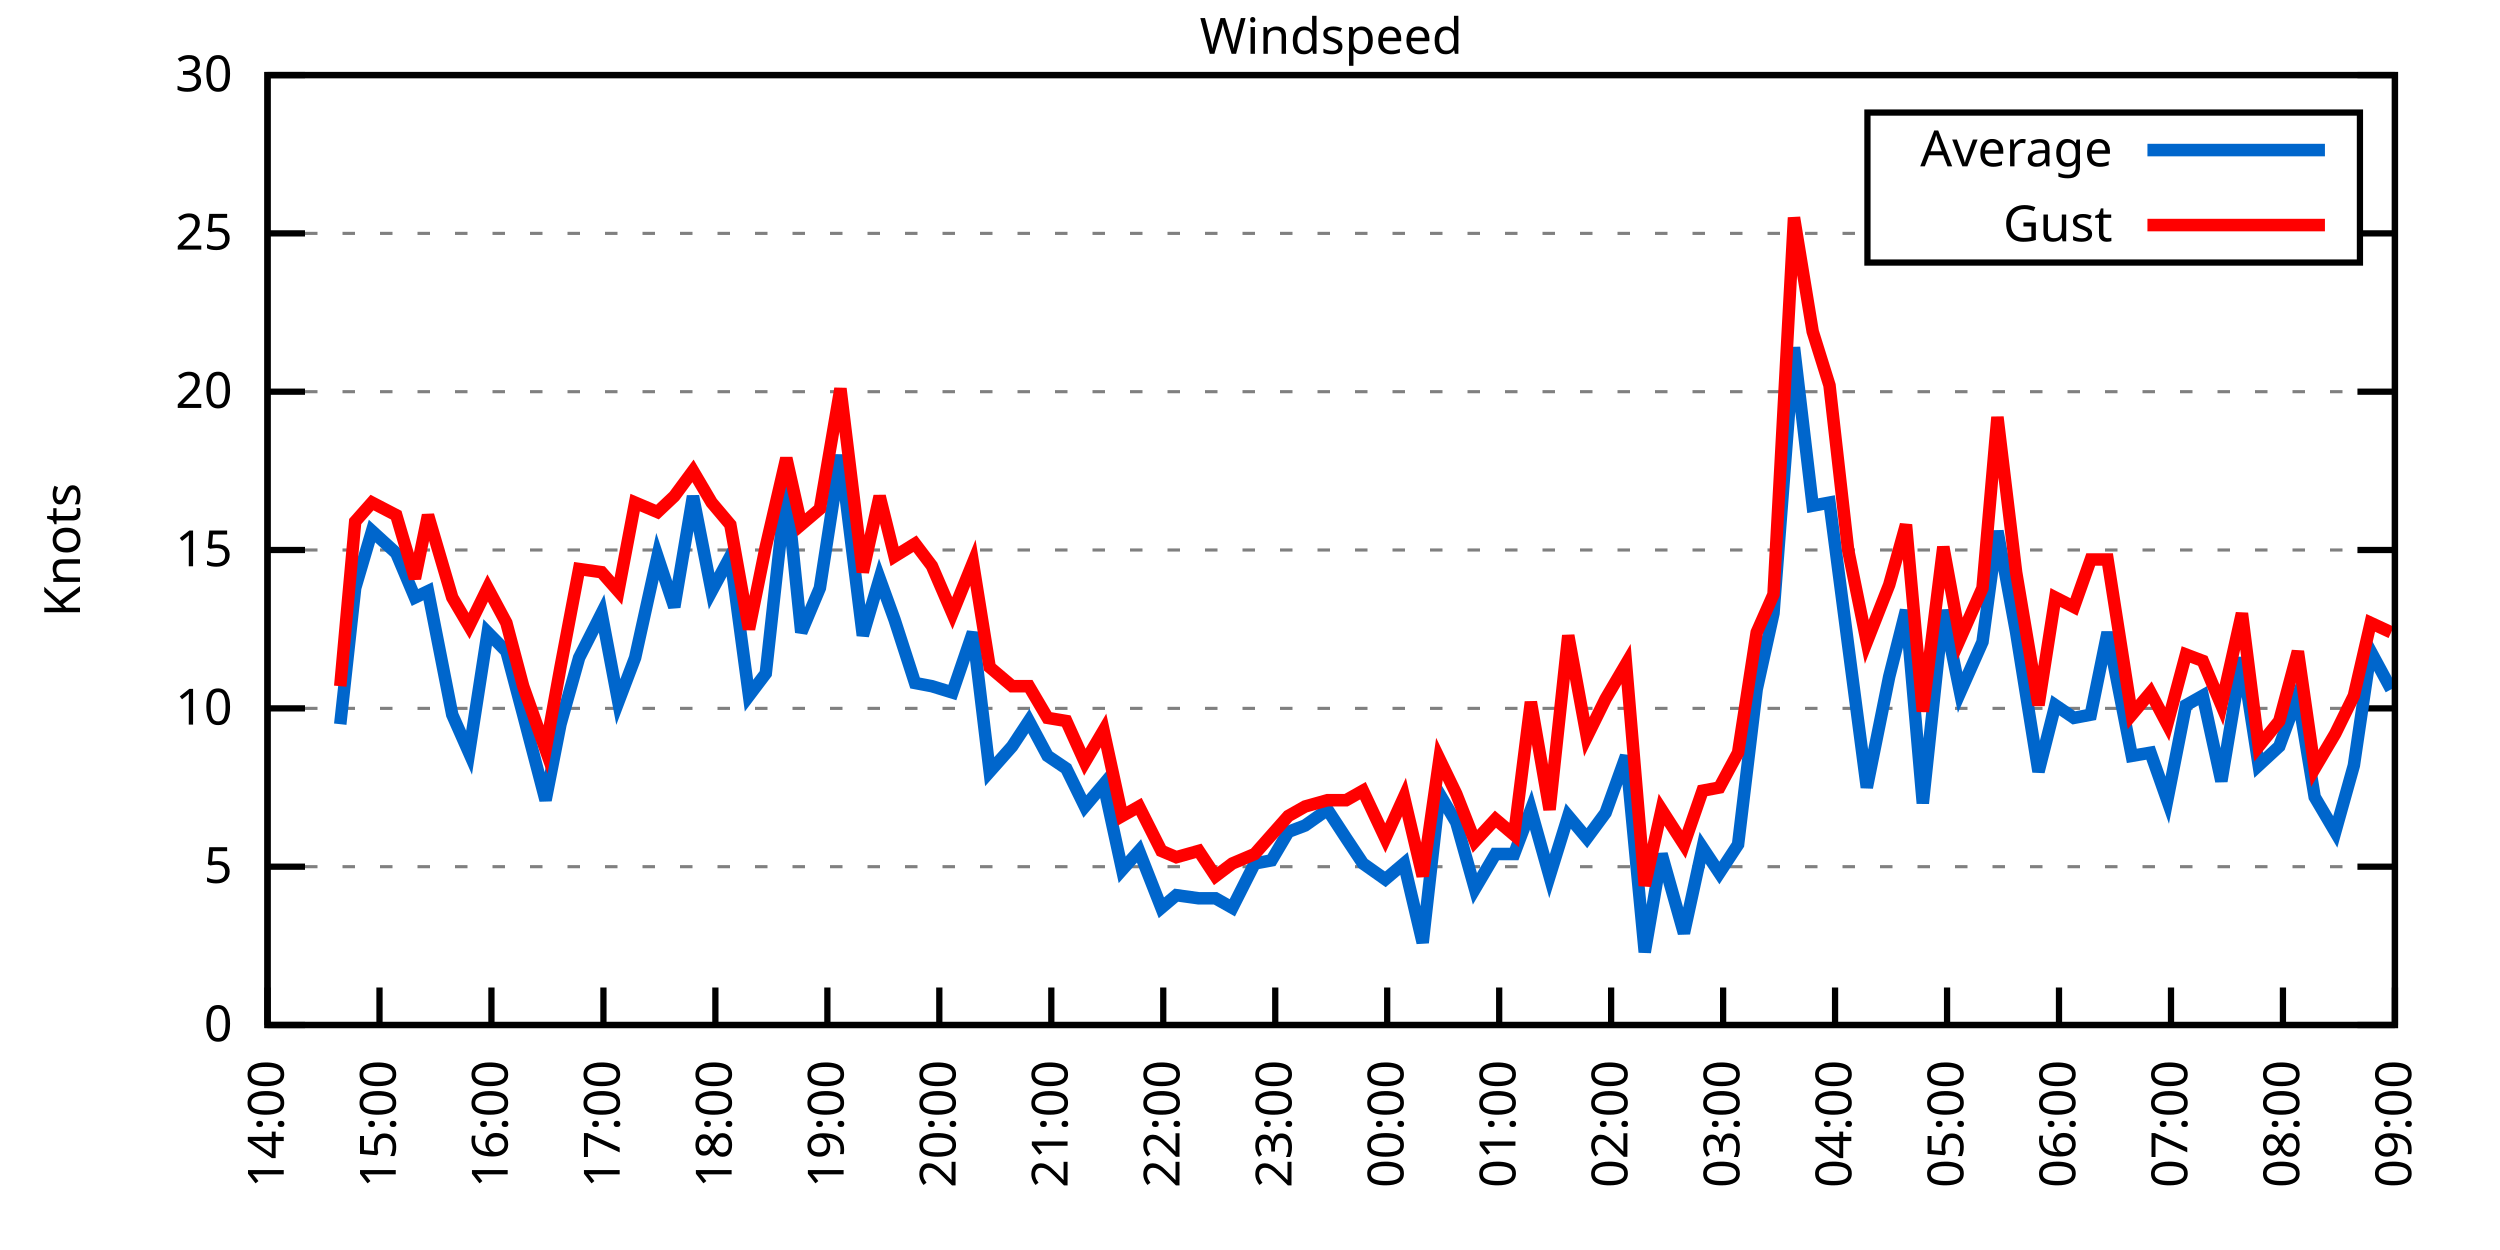
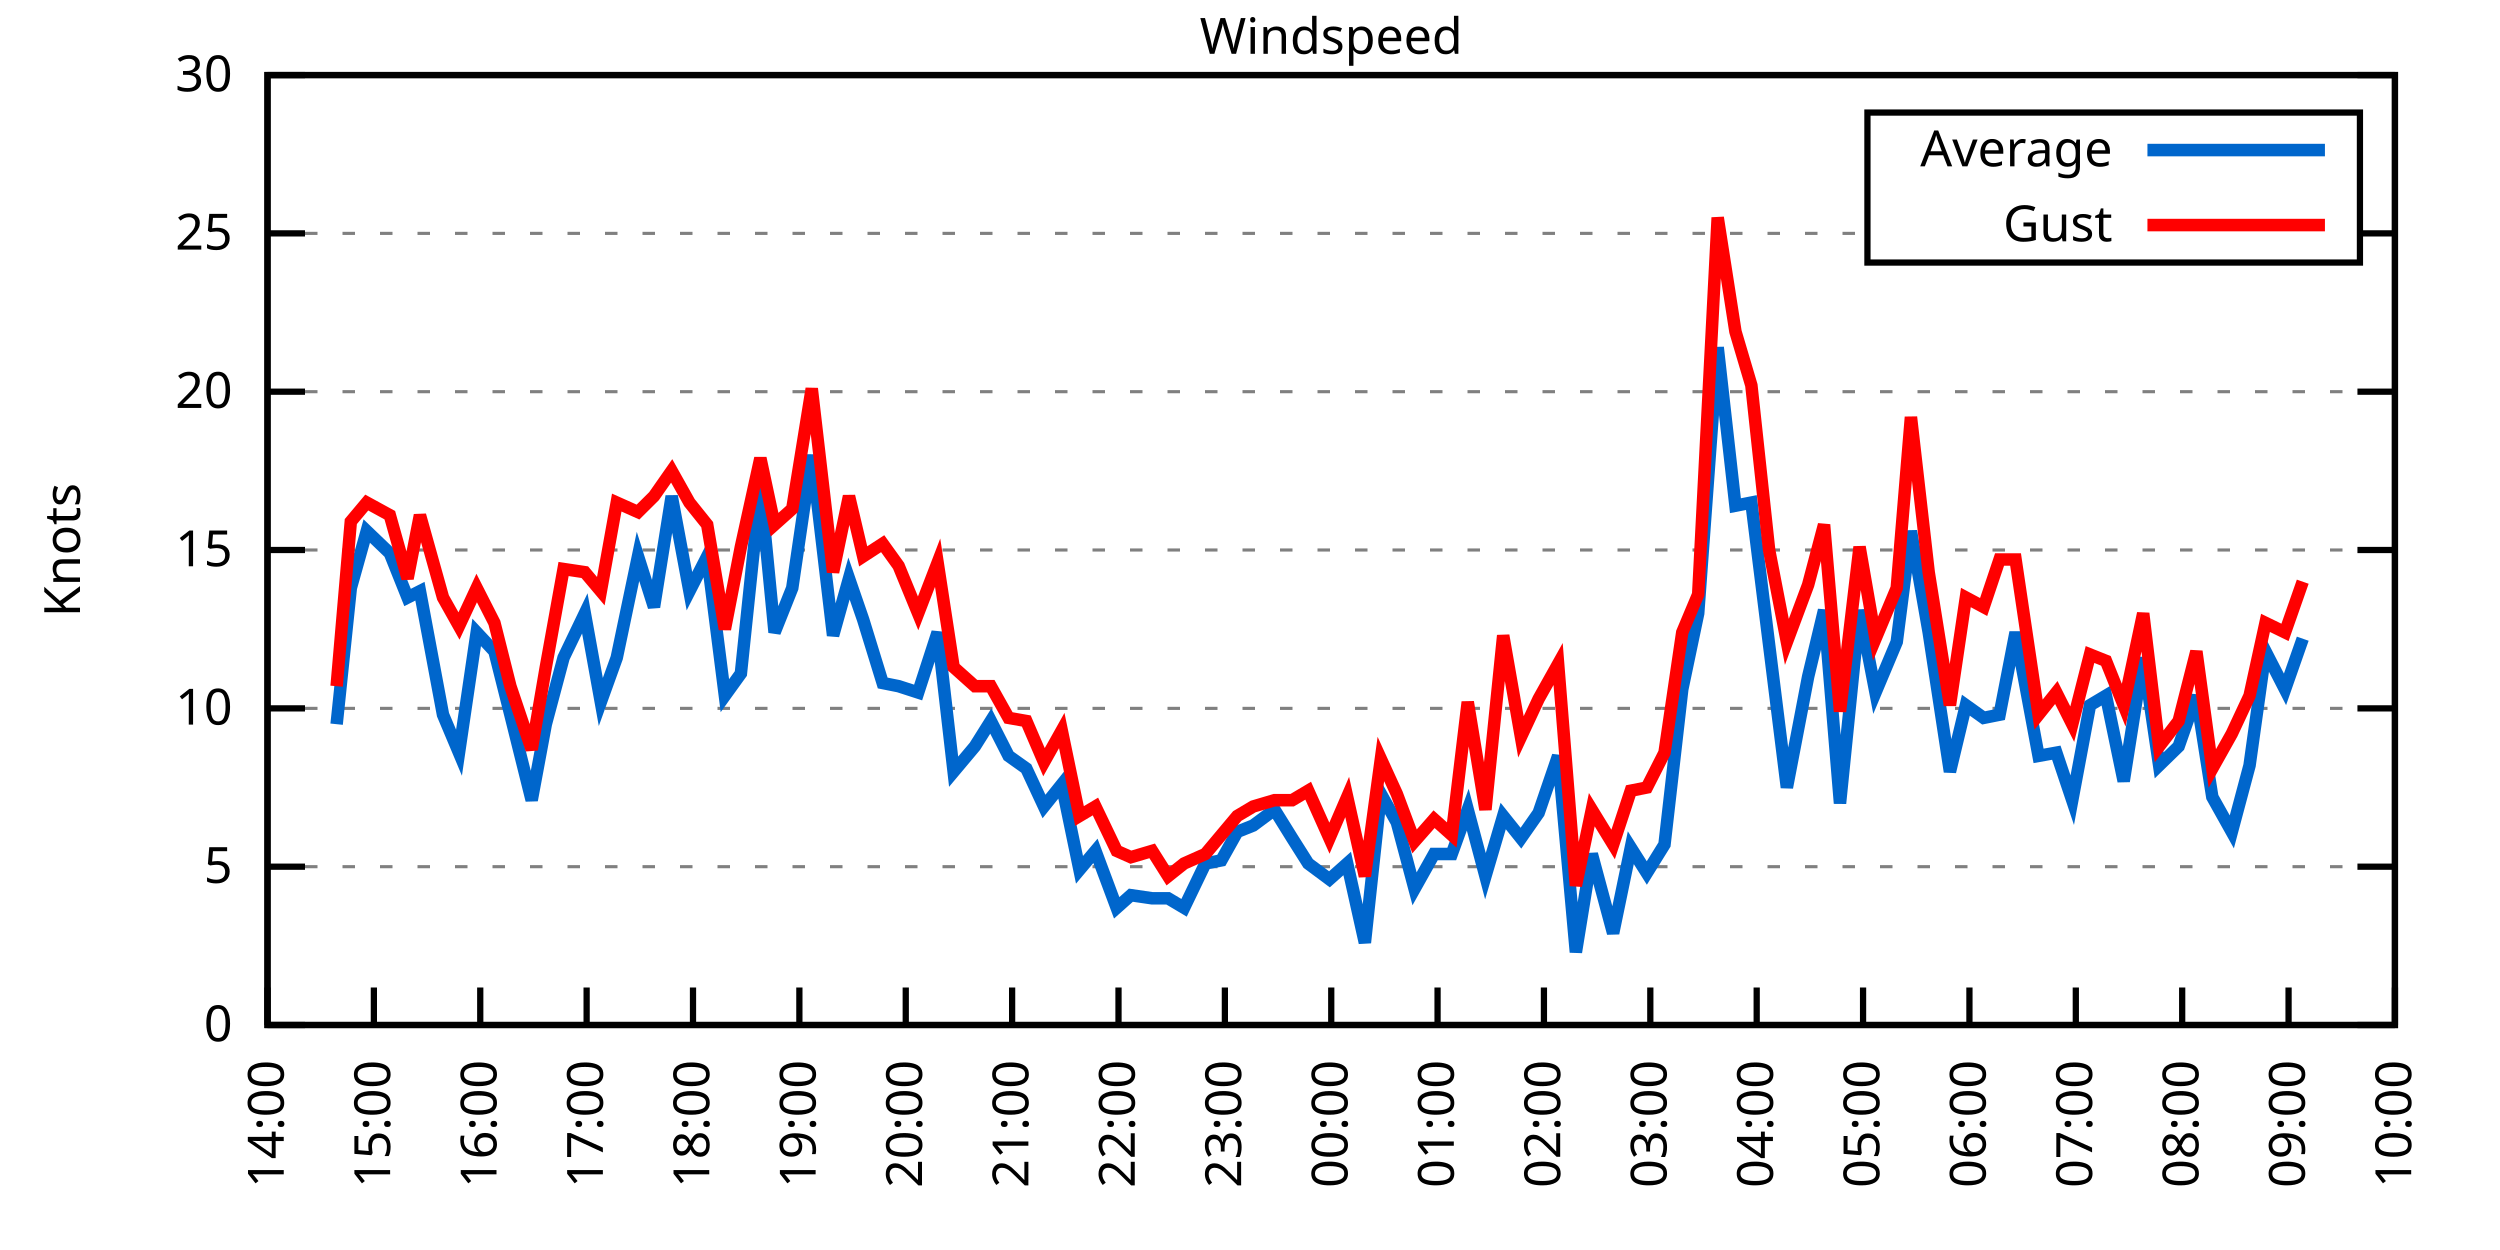
<svg xmlns="http://www.w3.org/2000/svg" xmlns:xlink="http://www.w3.org/1999/xlink" width="400" height="200" viewBox="0 0 400 200">
  <g id="gnuplot_canvas">
    <rect x="0" y="0" width="400" height="200" fill="none" />
    <defs>
      <circle id="gpDot" r="0.5" stroke-width="0.5" stroke="currentColor" />
      <path id="gpPt0" stroke-width="0.333" stroke="currentColor" d="M-1,0 h2 M0,-1 v2" />
      <path id="gpPt1" stroke-width="0.333" stroke="currentColor" d="M-1,-1 L1,1 M1,-1 L-1,1" />
      <path id="gpPt2" stroke-width="0.333" stroke="currentColor" d="M-1,0 L1,0 M0,-1 L0,1 M-1,-1 L1,1 M-1,1 L1,-1" />
      <rect id="gpPt3" stroke-width="0.333" stroke="currentColor" x="-1" y="-1" width="2" height="2" />
      <rect id="gpPt4" stroke-width="0.333" stroke="currentColor" fill="currentColor" x="-1" y="-1" width="2" height="2" />
      <circle id="gpPt5" stroke-width="0.333" stroke="currentColor" cx="0" cy="0" r="1" />
      <use xlink:href="#gpPt5" id="gpPt6" fill="currentColor" stroke="none" />
      <path id="gpPt7" stroke-width="0.333" stroke="currentColor" d="M0,-1.33 L-1.33,0.67 L1.33,0.67 z" />
      <use xlink:href="#gpPt7" id="gpPt8" fill="currentColor" stroke="none" />
      <use xlink:href="#gpPt7" id="gpPt9" stroke="currentColor" transform="rotate(180)" />
      <use xlink:href="#gpPt9" id="gpPt10" fill="currentColor" stroke="none" />
      <use xlink:href="#gpPt3" id="gpPt11" stroke="currentColor" transform="rotate(45)" />
      <use xlink:href="#gpPt11" id="gpPt12" fill="currentColor" stroke="none" />
      <path id="gpPt13" stroke-width="0.333" stroke="currentColor" d="M0,1.330 L1.265,0.411 L0.782,-1.067 L-0.782,-1.076 L-1.265,0.411 z" />
      <use xlink:href="#gpPt13" id="gpPt14" fill="currentColor" stroke="none" />
      <filter id="textbox" filterUnits="objectBoundingBox" x="0" y="0" height="1" width="1">
        <feFlood flood-color="white" flood-opacity="1" result="bgnd" />
        <feComposite in="SourceGraphic" in2="bgnd" operator="atop" />
      </filter>
      <filter id="greybox" filterUnits="objectBoundingBox" x="0" y="0" height="1" width="1">
        <feFlood flood-color="lightgrey" flood-opacity="1" result="grey" />
        <feComposite in="SourceGraphic" in2="grey" operator="atop" />
      </filter>
    </defs>
    <g fill="none" color="white" stroke="currentColor" stroke-width="1.00" stroke-linecap="butt" stroke-linejoin="miter">
</g>
    <g fill="none" color="black" stroke="currentColor" stroke-width="1.00" stroke-linecap="butt" stroke-linejoin="miter">
      <g stroke="none" shape-rendering="crispEdges">
        <polygon fill="rgb(255, 255, 255)" points="42.80,164.00 383.18,164.00 383.18,12.02 42.80,12.02 " />
      </g>
    </g>
    <g fill="none" color="black" stroke="currentColor" stroke-width="1.00" stroke-linecap="butt" stroke-linejoin="miter">
</g>
    <g fill="none" color="black" stroke="black" stroke-width="0.50" stroke-linecap="butt" stroke-linejoin="miter">
</g>
    <g fill="none" color="gray" stroke="currentColor" stroke-width="0.50" stroke-linecap="butt" stroke-linejoin="miter">
      <path stroke="gray" stroke-dasharray="2,4" class="gridline" d="M42.80,164.00 L383.19,164.00  " />
    </g>
    <g fill="none" color="gray" stroke="gray" stroke-width="1.00" stroke-linecap="butt" stroke-linejoin="miter">
</g>
    <g fill="none" color="black" stroke="currentColor" stroke-width="1.00" stroke-linecap="butt" stroke-linejoin="miter">
      <path stroke="black" d="M42.80,164.00 L48.80,164.00 M383.19,164.00 L377.19,164.00  " />
      <g transform="translate(37.20,166.60)" stroke="none" fill="black" font-family="Sans" font-size="8.00" text-anchor="end">
        <text>
          <tspan font-family="Sans"> 0</tspan>
        </text>
      </g>
    </g>
    <g fill="none" color="black" stroke="currentColor" stroke-width="1.00" stroke-linecap="butt" stroke-linejoin="miter">
</g>
    <g fill="none" color="black" stroke="black" stroke-width="0.50" stroke-linecap="butt" stroke-linejoin="miter">
</g>
    <g fill="none" color="gray" stroke="currentColor" stroke-width="0.50" stroke-linecap="butt" stroke-linejoin="miter">
      <path stroke="gray" stroke-dasharray="2,4" class="gridline" d="M42.80,138.67 L383.19,138.67  " />
    </g>
    <g fill="none" color="gray" stroke="gray" stroke-width="1.00" stroke-linecap="butt" stroke-linejoin="miter">
</g>
    <g fill="none" color="black" stroke="currentColor" stroke-width="1.00" stroke-linecap="butt" stroke-linejoin="miter">
      <path stroke="black" d="M42.80,138.67 L48.80,138.67 M383.19,138.67 L377.19,138.67  " />
      <g transform="translate(37.20,141.27)" stroke="none" fill="black" font-family="Sans" font-size="8.00" text-anchor="end">
        <text>
          <tspan font-family="Sans"> 5</tspan>
        </text>
      </g>
    </g>
    <g fill="none" color="black" stroke="currentColor" stroke-width="1.00" stroke-linecap="butt" stroke-linejoin="miter">
</g>
    <g fill="none" color="black" stroke="black" stroke-width="0.50" stroke-linecap="butt" stroke-linejoin="miter">
</g>
    <g fill="none" color="gray" stroke="currentColor" stroke-width="0.50" stroke-linecap="butt" stroke-linejoin="miter">
      <path stroke="gray" stroke-dasharray="2,4" class="gridline" d="M42.80,113.34 L383.19,113.34  " />
    </g>
    <g fill="none" color="gray" stroke="gray" stroke-width="1.00" stroke-linecap="butt" stroke-linejoin="miter">
</g>
    <g fill="none" color="black" stroke="currentColor" stroke-width="1.00" stroke-linecap="butt" stroke-linejoin="miter">
      <path stroke="black" d="M42.80,113.34 L48.80,113.34 M383.19,113.34 L377.19,113.34  " />
      <g transform="translate(37.20,115.94)" stroke="none" fill="black" font-family="Sans" font-size="8.00" text-anchor="end">
        <text>
          <tspan font-family="Sans"> 10</tspan>
        </text>
      </g>
    </g>
    <g fill="none" color="black" stroke="currentColor" stroke-width="1.00" stroke-linecap="butt" stroke-linejoin="miter">
</g>
    <g fill="none" color="black" stroke="black" stroke-width="0.50" stroke-linecap="butt" stroke-linejoin="miter">
</g>
    <g fill="none" color="gray" stroke="currentColor" stroke-width="0.50" stroke-linecap="butt" stroke-linejoin="miter">
      <path stroke="gray" stroke-dasharray="2,4" class="gridline" d="M42.80,88.00 L383.19,88.00  " />
    </g>
    <g fill="none" color="gray" stroke="gray" stroke-width="1.00" stroke-linecap="butt" stroke-linejoin="miter">
</g>
    <g fill="none" color="black" stroke="currentColor" stroke-width="1.00" stroke-linecap="butt" stroke-linejoin="miter">
      <path stroke="black" d="M42.80,88.00 L48.80,88.00 M383.19,88.00 L377.19,88.00  " />
      <g transform="translate(37.20,90.60)" stroke="none" fill="black" font-family="Sans" font-size="8.00" text-anchor="end">
        <text>
          <tspan font-family="Sans"> 15</tspan>
        </text>
      </g>
    </g>
    <g fill="none" color="black" stroke="currentColor" stroke-width="1.00" stroke-linecap="butt" stroke-linejoin="miter">
</g>
    <g fill="none" color="black" stroke="black" stroke-width="0.50" stroke-linecap="butt" stroke-linejoin="miter">
</g>
    <g fill="none" color="gray" stroke="currentColor" stroke-width="0.50" stroke-linecap="butt" stroke-linejoin="miter">
      <path stroke="gray" stroke-dasharray="2,4" class="gridline" d="M42.80,62.67 L383.19,62.67  " />
    </g>
    <g fill="none" color="gray" stroke="gray" stroke-width="1.00" stroke-linecap="butt" stroke-linejoin="miter">
</g>
    <g fill="none" color="black" stroke="currentColor" stroke-width="1.00" stroke-linecap="butt" stroke-linejoin="miter">
      <path stroke="black" d="M42.80,62.67 L48.80,62.67 M383.19,62.67 L377.19,62.67  " />
      <g transform="translate(37.20,65.27)" stroke="none" fill="black" font-family="Sans" font-size="8.00" text-anchor="end">
        <text>
          <tspan font-family="Sans"> 20</tspan>
        </text>
      </g>
    </g>
    <g fill="none" color="black" stroke="currentColor" stroke-width="1.00" stroke-linecap="butt" stroke-linejoin="miter">
</g>
    <g fill="none" color="black" stroke="black" stroke-width="0.50" stroke-linecap="butt" stroke-linejoin="miter">
</g>
    <g fill="none" color="gray" stroke="currentColor" stroke-width="0.50" stroke-linecap="butt" stroke-linejoin="miter">
      <path stroke="gray" stroke-dasharray="2,4" class="gridline" d="M42.80,37.34 L298.79,37.34 M377.59,37.34 L383.19,37.34  " />
    </g>
    <g fill="none" color="gray" stroke="gray" stroke-width="1.00" stroke-linecap="butt" stroke-linejoin="miter">
</g>
    <g fill="none" color="black" stroke="currentColor" stroke-width="1.00" stroke-linecap="butt" stroke-linejoin="miter">
      <path stroke="black" d="M42.80,37.34 L48.80,37.34 M383.19,37.34 L377.19,37.34  " />
      <g transform="translate(37.20,39.94)" stroke="none" fill="black" font-family="Sans" font-size="8.00" text-anchor="end">
        <text>
          <tspan font-family="Sans"> 25</tspan>
        </text>
      </g>
    </g>
    <g fill="none" color="black" stroke="currentColor" stroke-width="1.00" stroke-linecap="butt" stroke-linejoin="miter">
</g>
    <g fill="none" color="black" stroke="black" stroke-width="0.50" stroke-linecap="butt" stroke-linejoin="miter">
</g>
    <g fill="none" color="gray" stroke="currentColor" stroke-width="0.50" stroke-linecap="butt" stroke-linejoin="miter">
      <path stroke="gray" stroke-dasharray="2,4" class="gridline" d="M42.80,12.01 L383.19,12.01  " />
    </g>
    <g fill="none" color="gray" stroke="gray" stroke-width="1.00" stroke-linecap="butt" stroke-linejoin="miter">
</g>
    <g fill="none" color="black" stroke="currentColor" stroke-width="1.00" stroke-linecap="butt" stroke-linejoin="miter">
      <path stroke="black" d="M42.80,12.01 L48.80,12.01 M383.19,12.01 L377.19,12.01  " />
      <g transform="translate(37.20,14.61)" stroke="none" fill="black" font-family="Sans" font-size="8.00" text-anchor="end">
        <text>
          <tspan font-family="Sans"> 30</tspan>
        </text>
      </g>
    </g>
    <g fill="none" color="black" stroke="currentColor" stroke-width="1.00" stroke-linecap="butt" stroke-linejoin="miter">
      <path stroke="black" d="M42.80,164.00 L42.80,158.00  " />
      <g transform="translate(45.40,169.60) rotate(270.00)" stroke="none" fill="black" font-family="Sans" font-size="8.00" text-anchor="end">
        <text>
          <tspan font-family="Sans">14:00</tspan>
        </text>
      </g>
    </g>
    <g fill="none" color="black" stroke="currentColor" stroke-width="1.00" stroke-linecap="butt" stroke-linejoin="miter">
-       <path stroke="black" d="M60.72,164.00 L60.72,158.00  " />
-       <g transform="translate(63.32,169.60) rotate(270.00)" stroke="none" fill="black" font-family="Sans" font-size="8.00" text-anchor="end">
+       <path stroke="black" d="M59.82,164.00 L59.82,158.00  " />
+       <g transform="translate(62.42,169.60) rotate(270.00)" stroke="none" fill="black" font-family="Sans" font-size="8.00" text-anchor="end">
        <text>
          <tspan font-family="Sans">15:00</tspan>
        </text>
      </g>
    </g>
    <g fill="none" color="black" stroke="currentColor" stroke-width="1.00" stroke-linecap="butt" stroke-linejoin="miter">
-       <path stroke="black" d="M78.63,164.00 L78.63,158.00  " />
-       <g transform="translate(81.23,169.60) rotate(270.00)" stroke="none" fill="black" font-family="Sans" font-size="8.00" text-anchor="end">
+       <path stroke="black" d="M76.84,164.00 L76.84,158.00  " />
+       <g transform="translate(79.44,169.60) rotate(270.00)" stroke="none" fill="black" font-family="Sans" font-size="8.00" text-anchor="end">
        <text>
          <tspan font-family="Sans">16:00</tspan>
        </text>
      </g>
    </g>
    <g fill="none" color="black" stroke="currentColor" stroke-width="1.00" stroke-linecap="butt" stroke-linejoin="miter">
-       <path stroke="black" d="M96.55,164.00 L96.55,158.00  " />
-       <g transform="translate(99.15,169.60) rotate(270.00)" stroke="none" fill="black" font-family="Sans" font-size="8.00" text-anchor="end">
+       <path stroke="black" d="M93.86,164.00 L93.86,158.00  " />
+       <g transform="translate(96.46,169.60) rotate(270.00)" stroke="none" fill="black" font-family="Sans" font-size="8.00" text-anchor="end">
        <text>
          <tspan font-family="Sans">17:00</tspan>
        </text>
      </g>
    </g>
    <g fill="none" color="black" stroke="currentColor" stroke-width="1.00" stroke-linecap="butt" stroke-linejoin="miter">
-       <path stroke="black" d="M114.46,164.00 L114.46,158.00  " />
-       <g transform="translate(117.06,169.60) rotate(270.00)" stroke="none" fill="black" font-family="Sans" font-size="8.00" text-anchor="end">
+       <path stroke="black" d="M110.88,164.00 L110.88,158.00  " />
+       <g transform="translate(113.48,169.60) rotate(270.00)" stroke="none" fill="black" font-family="Sans" font-size="8.00" text-anchor="end">
        <text>
          <tspan font-family="Sans">18:00</tspan>
        </text>
      </g>
    </g>
    <g fill="none" color="black" stroke="currentColor" stroke-width="1.00" stroke-linecap="butt" stroke-linejoin="miter">
-       <path stroke="black" d="M132.38,164.00 L132.38,158.00  " />
-       <g transform="translate(134.98,169.60) rotate(270.00)" stroke="none" fill="black" font-family="Sans" font-size="8.00" text-anchor="end">
+       <path stroke="black" d="M127.90,164.00 L127.90,158.00  " />
+       <g transform="translate(130.50,169.60) rotate(270.00)" stroke="none" fill="black" font-family="Sans" font-size="8.00" text-anchor="end">
        <text>
          <tspan font-family="Sans">19:00</tspan>
        </text>
      </g>
    </g>
    <g fill="none" color="black" stroke="currentColor" stroke-width="1.00" stroke-linecap="butt" stroke-linejoin="miter">
-       <path stroke="black" d="M150.29,164.00 L150.29,158.00  " />
-       <g transform="translate(152.89,169.60) rotate(270.00)" stroke="none" fill="black" font-family="Sans" font-size="8.00" text-anchor="end">
+       <path stroke="black" d="M144.92,164.00 L144.92,158.00  " />
+       <g transform="translate(147.52,169.60) rotate(270.00)" stroke="none" fill="black" font-family="Sans" font-size="8.00" text-anchor="end">
        <text>
          <tspan font-family="Sans">20:00</tspan>
        </text>
      </g>
    </g>
    <g fill="none" color="black" stroke="currentColor" stroke-width="1.00" stroke-linecap="butt" stroke-linejoin="miter">
-       <path stroke="black" d="M168.21,164.00 L168.21,158.00  " />
-       <g transform="translate(170.81,169.60) rotate(270.00)" stroke="none" fill="black" font-family="Sans" font-size="8.00" text-anchor="end">
+       <path stroke="black" d="M161.94,164.00 L161.94,158.00  " />
+       <g transform="translate(164.54,169.60) rotate(270.00)" stroke="none" fill="black" font-family="Sans" font-size="8.00" text-anchor="end">
        <text>
          <tspan font-family="Sans">21:00</tspan>
        </text>
      </g>
    </g>
    <g fill="none" color="black" stroke="currentColor" stroke-width="1.00" stroke-linecap="butt" stroke-linejoin="miter">
-       <path stroke="black" d="M186.12,164.00 L186.12,158.00  " />
-       <g transform="translate(188.72,169.60) rotate(270.00)" stroke="none" fill="black" font-family="Sans" font-size="8.00" text-anchor="end">
+       <path stroke="black" d="M178.96,164.00 L178.96,158.00  " />
+       <g transform="translate(181.56,169.60) rotate(270.00)" stroke="none" fill="black" font-family="Sans" font-size="8.00" text-anchor="end">
        <text>
          <tspan font-family="Sans">22:00</tspan>
        </text>
      </g>
    </g>
    <g fill="none" color="black" stroke="currentColor" stroke-width="1.00" stroke-linecap="butt" stroke-linejoin="miter">
-       <path stroke="black" d="M204.04,164.00 L204.04,158.00  " />
-       <g transform="translate(206.64,169.60) rotate(270.00)" stroke="none" fill="black" font-family="Sans" font-size="8.00" text-anchor="end">
+       <path stroke="black" d="M195.98,164.00 L195.98,158.00  " />
+       <g transform="translate(198.58,169.60) rotate(270.00)" stroke="none" fill="black" font-family="Sans" font-size="8.00" text-anchor="end">
        <text>
          <tspan font-family="Sans">23:00</tspan>
        </text>
      </g>
    </g>
    <g fill="none" color="black" stroke="currentColor" stroke-width="1.00" stroke-linecap="butt" stroke-linejoin="miter">
-       <path stroke="black" d="M221.95,164.00 L221.95,158.00  " />
-       <g transform="translate(224.55,169.60) rotate(270.00)" stroke="none" fill="black" font-family="Sans" font-size="8.00" text-anchor="end">
+       <path stroke="black" d="M213.00,164.00 L213.00,158.00  " />
+       <g transform="translate(215.60,169.60) rotate(270.00)" stroke="none" fill="black" font-family="Sans" font-size="8.00" text-anchor="end">
        <text>
          <tspan font-family="Sans">00:00</tspan>
        </text>
      </g>
    </g>
    <g fill="none" color="black" stroke="currentColor" stroke-width="1.00" stroke-linecap="butt" stroke-linejoin="miter">
-       <path stroke="black" d="M239.87,164.00 L239.87,158.00  " />
-       <g transform="translate(242.47,169.60) rotate(270.00)" stroke="none" fill="black" font-family="Sans" font-size="8.00" text-anchor="end">
+       <path stroke="black" d="M230.01,164.00 L230.01,158.00  " />
+       <g transform="translate(232.61,169.60) rotate(270.00)" stroke="none" fill="black" font-family="Sans" font-size="8.00" text-anchor="end">
        <text>
          <tspan font-family="Sans">01:00</tspan>
        </text>
      </g>
    </g>
    <g fill="none" color="black" stroke="currentColor" stroke-width="1.00" stroke-linecap="butt" stroke-linejoin="miter">
-       <path stroke="black" d="M257.78,164.00 L257.78,158.00  " />
-       <g transform="translate(260.38,169.60) rotate(270.00)" stroke="none" fill="black" font-family="Sans" font-size="8.00" text-anchor="end">
+       <path stroke="black" d="M247.03,164.00 L247.03,158.00  " />
+       <g transform="translate(249.63,169.60) rotate(270.00)" stroke="none" fill="black" font-family="Sans" font-size="8.00" text-anchor="end">
        <text>
          <tspan font-family="Sans">02:00</tspan>
        </text>
      </g>
    </g>
    <g fill="none" color="black" stroke="currentColor" stroke-width="1.00" stroke-linecap="butt" stroke-linejoin="miter">
-       <path stroke="black" d="M275.70,164.00 L275.70,158.00  " />
-       <g transform="translate(278.30,169.60) rotate(270.00)" stroke="none" fill="black" font-family="Sans" font-size="8.00" text-anchor="end">
+       <path stroke="black" d="M264.05,164.00 L264.05,158.00  " />
+       <g transform="translate(266.65,169.60) rotate(270.00)" stroke="none" fill="black" font-family="Sans" font-size="8.00" text-anchor="end">
        <text>
          <tspan font-family="Sans">03:00</tspan>
        </text>
      </g>
    </g>
    <g fill="none" color="black" stroke="currentColor" stroke-width="1.00" stroke-linecap="butt" stroke-linejoin="miter">
-       <path stroke="black" d="M293.61,164.00 L293.61,158.00  " />
-       <g transform="translate(296.21,169.60) rotate(270.00)" stroke="none" fill="black" font-family="Sans" font-size="8.00" text-anchor="end">
+       <path stroke="black" d="M281.07,164.00 L281.07,158.00  " />
+       <g transform="translate(283.67,169.60) rotate(270.00)" stroke="none" fill="black" font-family="Sans" font-size="8.00" text-anchor="end">
        <text>
          <tspan font-family="Sans">04:00</tspan>
        </text>
      </g>
    </g>
    <g fill="none" color="black" stroke="currentColor" stroke-width="1.00" stroke-linecap="butt" stroke-linejoin="miter">
-       <path stroke="black" d="M311.53,164.00 L311.53,158.00  " />
-       <g transform="translate(314.13,169.60) rotate(270.00)" stroke="none" fill="black" font-family="Sans" font-size="8.00" text-anchor="end">
+       <path stroke="black" d="M298.09,164.00 L298.09,158.00  " />
+       <g transform="translate(300.69,169.60) rotate(270.00)" stroke="none" fill="black" font-family="Sans" font-size="8.00" text-anchor="end">
        <text>
          <tspan font-family="Sans">05:00</tspan>
        </text>
      </g>
    </g>
    <g fill="none" color="black" stroke="currentColor" stroke-width="1.00" stroke-linecap="butt" stroke-linejoin="miter">
-       <path stroke="black" d="M329.44,164.00 L329.44,158.00  " />
-       <g transform="translate(332.04,169.60) rotate(270.00)" stroke="none" fill="black" font-family="Sans" font-size="8.00" text-anchor="end">
+       <path stroke="black" d="M315.11,164.00 L315.11,158.00  " />
+       <g transform="translate(317.71,169.60) rotate(270.00)" stroke="none" fill="black" font-family="Sans" font-size="8.00" text-anchor="end">
        <text>
          <tspan font-family="Sans">06:00</tspan>
        </text>
      </g>
    </g>
    <g fill="none" color="black" stroke="currentColor" stroke-width="1.00" stroke-linecap="butt" stroke-linejoin="miter">
-       <path stroke="black" d="M347.36,164.00 L347.36,158.00  " />
-       <g transform="translate(349.96,169.60) rotate(270.00)" stroke="none" fill="black" font-family="Sans" font-size="8.00" text-anchor="end">
+       <path stroke="black" d="M332.13,164.00 L332.13,158.00  " />
+       <g transform="translate(334.73,169.60) rotate(270.00)" stroke="none" fill="black" font-family="Sans" font-size="8.00" text-anchor="end">
        <text>
          <tspan font-family="Sans">07:00</tspan>
        </text>
      </g>
    </g>
    <g fill="none" color="black" stroke="currentColor" stroke-width="1.00" stroke-linecap="butt" stroke-linejoin="miter">
-       <path stroke="black" d="M365.27,164.00 L365.27,158.00  " />
-       <g transform="translate(367.87,169.60) rotate(270.00)" stroke="none" fill="black" font-family="Sans" font-size="8.00" text-anchor="end">
+       <path stroke="black" d="M349.15,164.00 L349.15,158.00  " />
+       <g transform="translate(351.75,169.60) rotate(270.00)" stroke="none" fill="black" font-family="Sans" font-size="8.00" text-anchor="end">
        <text>
          <tspan font-family="Sans">08:00</tspan>
+         </text>
+       </g>
+     </g>
+     <g fill="none" color="black" stroke="currentColor" stroke-width="1.00" stroke-linecap="butt" stroke-linejoin="miter">
+       <path stroke="black" d="M366.17,164.00 L366.17,158.00  " />
+       <g transform="translate(368.77,169.60) rotate(270.00)" stroke="none" fill="black" font-family="Sans" font-size="8.00" text-anchor="end">
+         <text>
+           <tspan font-family="Sans">09:00</tspan>
        </text>
      </g>
    </g>
    <g fill="none" color="black" stroke="currentColor" stroke-width="1.00" stroke-linecap="butt" stroke-linejoin="miter">
      <path stroke="black" d="M383.19,164.00 L383.19,158.00  " />
      <g transform="translate(385.79,169.60) rotate(270.00)" stroke="none" fill="black" font-family="Sans" font-size="8.00" text-anchor="end">
        <text>
-           <tspan font-family="Sans">09:00</tspan>
+           <tspan font-family="Sans">10:00</tspan>
        </text>
      </g>
    </g>
    <g fill="none" color="black" stroke="currentColor" stroke-width="1.00" stroke-linecap="butt" stroke-linejoin="miter">
</g>
    <g fill="none" color="black" stroke="currentColor" stroke-width="1.00" stroke-linecap="butt" stroke-linejoin="miter">
      <path stroke="black" d="M42.80,12.01 L42.80,164.00 L383.19,164.00 L383.19,12.01 L42.80,12.01 Z  " />
    </g>
    <g fill="none" color="black" stroke="currentColor" stroke-width="1.00" stroke-linecap="butt" stroke-linejoin="miter">
</g>
    <g fill="none" color="black" stroke="currentColor" stroke-width="1.00" stroke-linecap="butt" stroke-linejoin="miter">
      <path stroke="black" d="M298.79,42.01 L298.79,18.01 L377.59,18.01 L377.59,42.01 L298.79,42.01 Z  " />
    </g>
    <g id="Windspeed_plot_1">
      <g fill="none" color="white" stroke="black" stroke-width="2.00" stroke-linecap="butt" stroke-linejoin="miter">
</g>
      <g fill="none" color="black" stroke="currentColor" stroke-width="2.00" stroke-linecap="butt" stroke-linejoin="miter">
        <g transform="translate(337.99,26.61)" stroke="none" fill="black" font-family="Sans" font-size="8.00" text-anchor="end">
          <text>
            <tspan font-family="Sans">Average</tspan>
          </text>
        </g>
      </g>
      <g fill="none" color="black" stroke="currentColor" stroke-width="2.00" stroke-linecap="butt" stroke-linejoin="miter">
-         <path stroke="rgb(  0, 102, 204)" d="M343.59,24.01 L371.99,24.01 M54.44,115.87 L56.83,94.08 L59.52,84.97 L63.40,88.51 L66.39,95.60 L68.48,94.59   L72.36,114.35 L75.05,120.43 L78.03,101.18 L81.02,104.22 L83.71,114.35 L87.29,128.03 L89.68,115.87 L92.66,105.23   L96.25,98.14 L98.93,112.32 L101.62,105.23 L105.20,89.02 L107.89,97.12 L110.88,79.39 L113.86,94.59 L116.85,89.02   L119.84,111.31 L122.52,107.76 L125.81,77.87 L128.20,101.18 L131.18,94.08 L134.47,72.81 L138.05,101.68 L140.74,92.56   L143.13,99.15 L146.41,109.28 L149.10,109.79 L152.38,110.80 L155.67,101.18 L158.35,123.47 L161.94,119.42 L164.62,115.36   L167.61,120.94 L170.60,122.96 L173.58,129.04 L176.57,125.50 L179.55,139.17 L182.24,136.14 L185.82,145.25 L188.21,143.23   L191.80,143.73 L194.48,143.73 L197.17,145.25 L200.75,138.16 L203.44,137.66 L206.13,133.10 L208.81,132.08 L212.40,129.55   L215.38,134.11 L218.07,138.16 L221.65,140.69 L224.64,138.16 L227.63,150.83 L230.31,127.02 L233.00,131.58 L235.99,142.21   L239.27,136.64 L242.26,136.64 L244.94,129.55 L247.93,140.19 L250.92,130.56 L253.90,134.11 L256.89,130.06 L260.17,120.94   L263.16,152.35 L265.85,136.64 L269.43,149.31 L272.41,135.63 L275.10,139.68 L278.09,135.12 L281.07,110.30 L283.76,98.14   L287.04,55.58 L290.03,80.91 L292.72,80.41 L295.70,103.20 L298.69,126.00 L302.27,108.27 L304.96,97.63 L307.65,128.54   L310.93,97.63 L313.62,110.80 L317.20,102.70 L319.59,84.97 L322.58,101.18 L326.16,123.47 L328.85,112.83 L331.83,114.86   L334.52,114.35 L337.21,101.18 L341.09,120.94 L344.08,120.43 L346.76,128.03 L349.75,112.83 L352.44,111.31 L355.42,124.99   L358.71,105.23 L361.39,122.46 L364.68,119.42 L367.66,111.31 L370.35,127.52 L373.64,133.10 L376.62,122.46 L379.31,104.22   L382.59,110.30  " />
+         <path stroke="rgb(  0, 102, 204)" d="M343.59,24.01 L371.99,24.01 M53.86,115.87 L56.13,94.08 L58.68,84.97 L62.37,88.51 L65.21,95.60 L67.19,94.59   L70.88,114.35 L73.44,120.43 L76.27,101.18 L79.11,104.22 L81.66,114.35 L85.07,128.03 L87.33,115.87 L90.17,105.23   L93.57,98.14 L96.13,112.32 L98.68,105.23 L102.08,89.02 L104.64,97.12 L107.47,79.39 L110.31,94.59 L113.15,89.02   L115.98,111.31 L118.54,107.76 L121.66,77.87 L123.93,101.18 L126.76,94.08 L129.88,72.81 L133.29,101.68 L135.84,92.56   L138.11,99.15 L141.23,109.28 L143.78,109.79 L146.90,110.80 L150.02,101.18 L152.58,123.47 L155.98,119.42 L158.53,115.36   L161.37,120.94 L164.21,122.96 L167.04,129.04 L169.88,125.50 L172.72,139.17 L175.27,136.14 L178.67,145.25 L180.94,143.23   L184.35,143.73 L186.90,143.73 L189.45,145.25 L192.86,138.16 L195.41,137.66 L197.96,133.10 L200.51,132.08 L203.92,129.55   L206.75,134.11 L209.31,138.16 L212.71,140.69 L215.55,138.16 L218.38,150.83 L220.94,127.02 L223.49,131.58 L226.33,142.21   L229.45,136.64 L232.28,136.64 L234.84,129.55 L237.67,140.19 L240.51,130.56 L243.35,134.11 L246.18,130.06 L249.30,120.94   L252.14,152.35 L254.69,136.64 L258.10,149.31 L260.93,135.63 L263.49,139.68 L266.32,135.12 L269.16,110.30 L271.71,98.14   L274.83,55.58 L277.67,80.91 L280.22,80.41 L283.06,103.20 L285.90,126.00 L289.30,108.27 L291.85,97.63 L294.40,128.54   L297.53,97.63 L300.08,110.80 L303.48,102.70 L305.75,84.97 L308.59,101.18 L311.99,123.47 L314.54,112.83 L317.38,114.86   L319.93,114.35 L322.49,101.18 L326.17,120.94 L329.01,120.43 L331.56,128.03 L334.40,112.83 L336.95,111.31 L339.79,124.99   L342.91,105.23 L345.46,122.46 L348.58,119.42 L351.42,111.31 L353.97,127.52 L357.09,133.10 L359.93,122.46 L362.48,104.22   L365.60,110.30 L368.44,102.19  " />
      </g>
    </g>
    <g id="Windspeed_plot_2">
      <g fill="none" color="black" stroke="currentColor" stroke-width="2.00" stroke-linecap="butt" stroke-linejoin="miter">
        <g transform="translate(337.99,38.61)" stroke="none" fill="black" font-family="Sans" font-size="8.00" text-anchor="end">
          <text>
            <tspan font-family="Sans">Gust</tspan>
          </text>
        </g>
      </g>
      <g fill="none" color="black" stroke="currentColor" stroke-width="2.00" stroke-linecap="butt" stroke-linejoin="miter">
-         <path stroke="rgb(255,   0,   0)" d="M343.59,36.01 L371.99,36.01 M54.44,109.79 L56.83,83.45 L59.52,80.41 L63.40,82.43 L66.39,92.56 L68.48,82.43   L72.36,95.60 L75.05,100.16 L78.03,94.08 L81.02,99.66 L83.71,109.79 L87.29,119.92 L89.68,106.75 L92.66,91.04   L96.25,91.55 L98.93,94.59 L101.62,80.41 L105.20,81.93 L107.89,79.39 L110.88,75.34 L113.86,80.41 L116.85,83.95   L119.84,100.67 L122.52,87.50 L125.81,73.31 L128.20,83.95 L131.18,81.42 L134.47,62.17 L138.05,91.55 L140.74,79.39   L143.13,89.02 L146.41,86.99 L149.10,90.54 L152.38,98.14 L155.67,90.03 L158.35,106.75 L161.94,109.79 L164.62,109.79   L167.61,114.86 L170.60,115.36 L173.58,121.95 L176.57,116.88 L179.55,130.56 L182.24,129.04 L185.82,136.14 L188.21,137.15   L191.80,136.14 L194.48,140.19 L197.17,138.16 L200.75,136.64 L203.44,133.60 L206.13,130.56 L208.81,129.04 L212.40,128.03   L215.38,128.03 L218.07,126.51 L221.65,134.11 L224.64,127.52 L227.63,140.19 L230.31,121.44 L233.00,127.02 L235.99,134.62   L239.27,131.07 L242.26,133.60 L244.94,112.32 L247.93,129.55 L250.92,101.68 L253.90,117.90 L256.89,111.82 L260.17,106.24   L263.16,141.71 L265.85,129.55 L269.43,135.12 L272.41,126.51 L275.10,126.00 L278.09,120.43 L281.07,101.18 L283.76,95.10   L287.04,34.81 L290.03,53.05 L292.72,61.66 L295.70,88.00 L298.69,102.70 L302.27,93.58 L304.96,83.95 L307.65,113.84   L310.93,87.50 L313.62,102.19 L317.20,94.08 L319.59,66.73 L322.58,91.55 L326.16,112.83 L328.85,95.60 L331.83,97.12   L334.52,89.52 L337.21,89.52 L341.09,114.35 L344.08,110.80 L346.76,115.87 L349.75,104.72 L352.44,105.74 L355.42,112.83   L358.71,98.14 L361.39,119.42 L364.68,115.36 L367.66,104.22 L370.35,122.96 L373.64,117.39 L376.62,111.31 L379.31,99.66   L382.59,101.18  " />
+         <path stroke="rgb(255,   0,   0)" d="M343.59,36.01 L371.99,36.01 M53.86,109.79 L56.13,83.45 L58.68,80.41 L62.37,82.43 L65.21,92.56 L67.19,82.43   L70.88,95.60 L73.44,100.16 L76.27,94.08 L79.11,99.66 L81.66,109.79 L85.07,119.92 L87.33,106.75 L90.17,91.04   L93.57,91.55 L96.13,94.59 L98.68,80.41 L102.08,81.93 L104.64,79.39 L107.47,75.34 L110.31,80.41 L113.15,83.95   L115.98,100.67 L118.54,87.50 L121.66,73.31 L123.93,83.95 L126.76,81.42 L129.88,62.17 L133.29,91.55 L135.84,79.39   L138.11,89.02 L141.23,86.99 L143.78,90.54 L146.90,98.14 L150.02,90.03 L152.58,106.75 L155.98,109.79 L158.53,109.79   L161.37,114.86 L164.21,115.36 L167.04,121.95 L169.88,116.88 L172.72,130.56 L175.27,129.04 L178.67,136.14 L180.94,137.15   L184.35,136.14 L186.90,140.19 L189.45,138.16 L192.86,136.64 L195.41,133.60 L197.96,130.56 L200.51,129.04 L203.92,128.03   L206.75,128.03 L209.31,126.51 L212.71,134.11 L215.55,127.52 L218.38,140.19 L220.94,121.44 L223.49,127.02 L226.33,134.62   L229.45,131.07 L232.28,133.60 L234.84,112.32 L237.67,129.55 L240.51,101.68 L243.35,117.90 L246.18,111.82 L249.30,106.24   L252.14,141.71 L254.69,129.55 L258.10,135.12 L260.93,126.51 L263.49,126.00 L266.32,120.43 L269.16,101.18 L271.71,95.10   L274.83,34.81 L277.67,53.05 L280.22,61.66 L283.06,88.00 L285.90,102.70 L289.30,93.58 L291.85,83.95 L294.40,113.84   L297.53,87.50 L300.08,102.19 L303.48,94.08 L305.75,66.73 L308.59,91.55 L311.99,112.83 L314.54,95.60 L317.38,97.12   L319.93,89.52 L322.49,89.52 L326.17,114.35 L329.01,110.80 L331.56,115.87 L334.40,104.72 L336.95,105.74 L339.79,112.83   L342.91,98.14 L345.46,119.42 L348.58,115.36 L351.42,104.22 L353.97,122.96 L357.09,117.39 L359.93,111.31 L362.48,99.66   L365.60,101.18 L368.44,93.07  " />
      </g>
    </g>
    <g fill="none" color="black" stroke="currentColor" stroke-width="2.00" stroke-linecap="butt" stroke-linejoin="miter">
</g>
    <g fill="none" color="black" stroke="black" stroke-width="1.00" stroke-linecap="butt" stroke-linejoin="miter">
</g>
    <g fill="none" color="black" stroke="currentColor" stroke-width="1.00" stroke-linecap="butt" stroke-linejoin="miter">
      <path stroke="black" d="M42.80,12.01 L42.80,164.00 L383.19,164.00 L383.19,12.01 L42.80,12.01 Z  " />
      <g transform="translate(12.80,88.01) rotate(270.00)" stroke="none" fill="black" font-family="Sans" font-size="8.00" text-anchor="middle">
        <text>
          <tspan font-family="Sans">Knots</tspan>
        </text>
      </g>
    </g>
    <g fill="none" color="black" stroke="currentColor" stroke-width="1.00" stroke-linecap="butt" stroke-linejoin="miter">
</g>
    <g fill="none" color="black" stroke="currentColor" stroke-width="1.00" stroke-linecap="butt" stroke-linejoin="miter">
      <g transform="translate(212.99,8.61)" stroke="none" fill="black" font-family="Sans" font-size="8.00" text-anchor="middle">
        <text>
          <tspan font-family="Sans">Windspeed</tspan>
        </text>
      </g>
    </g>
    <g fill="none" color="black" stroke="currentColor" stroke-width="1.00" stroke-linecap="butt" stroke-linejoin="miter">
</g>
  </g>
</svg>
